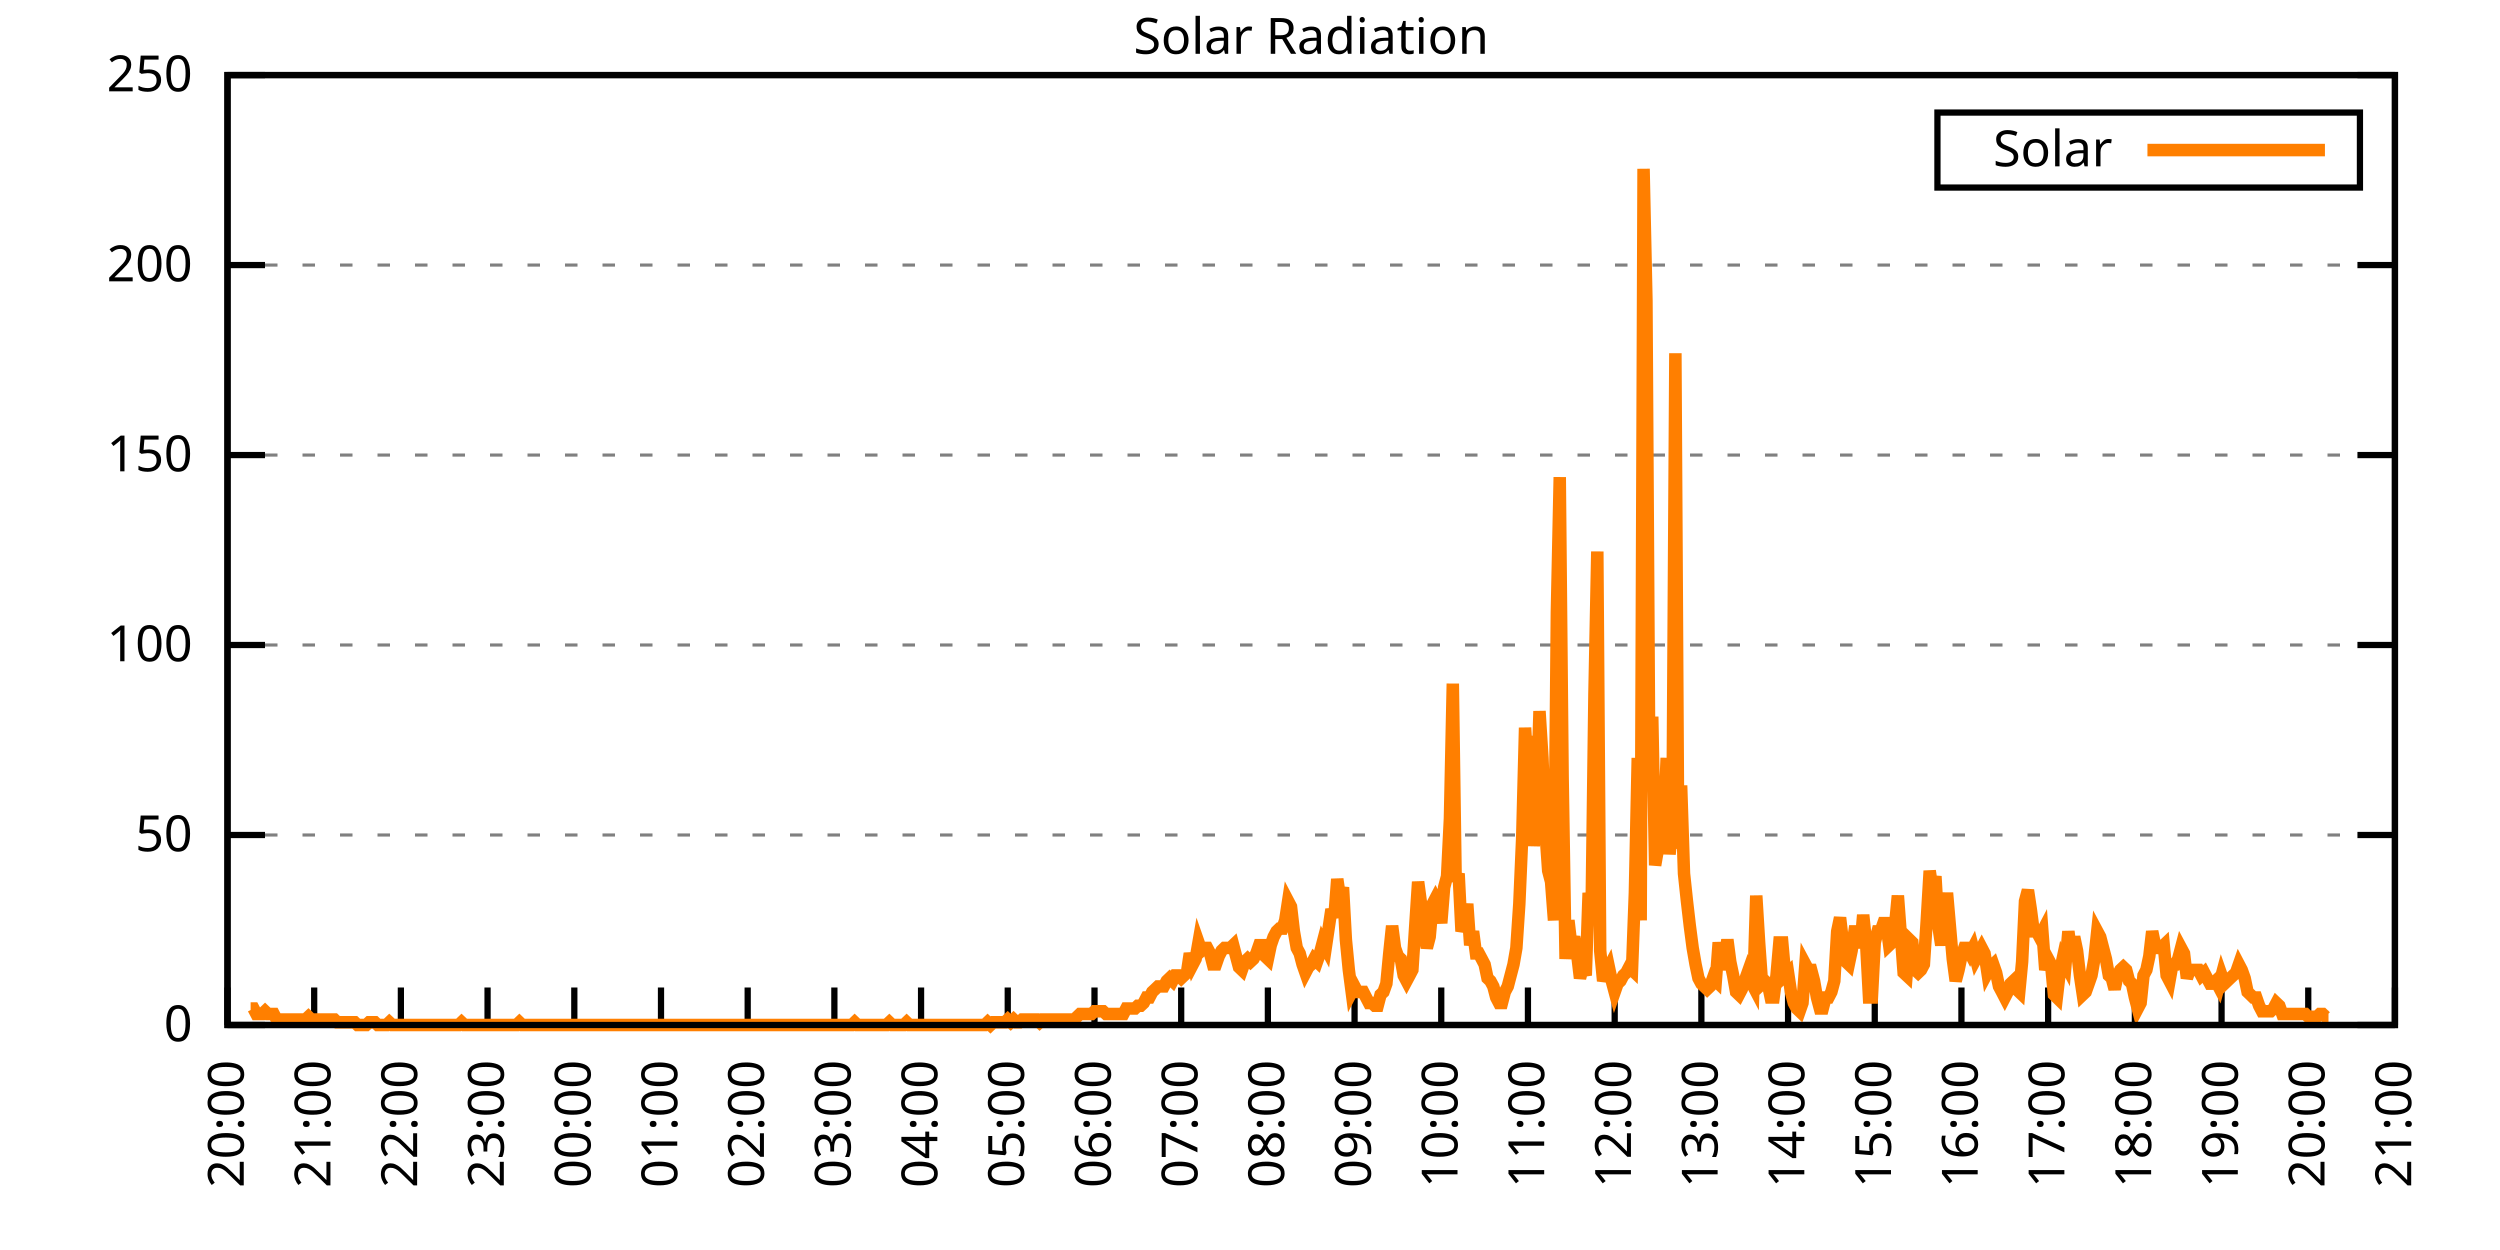
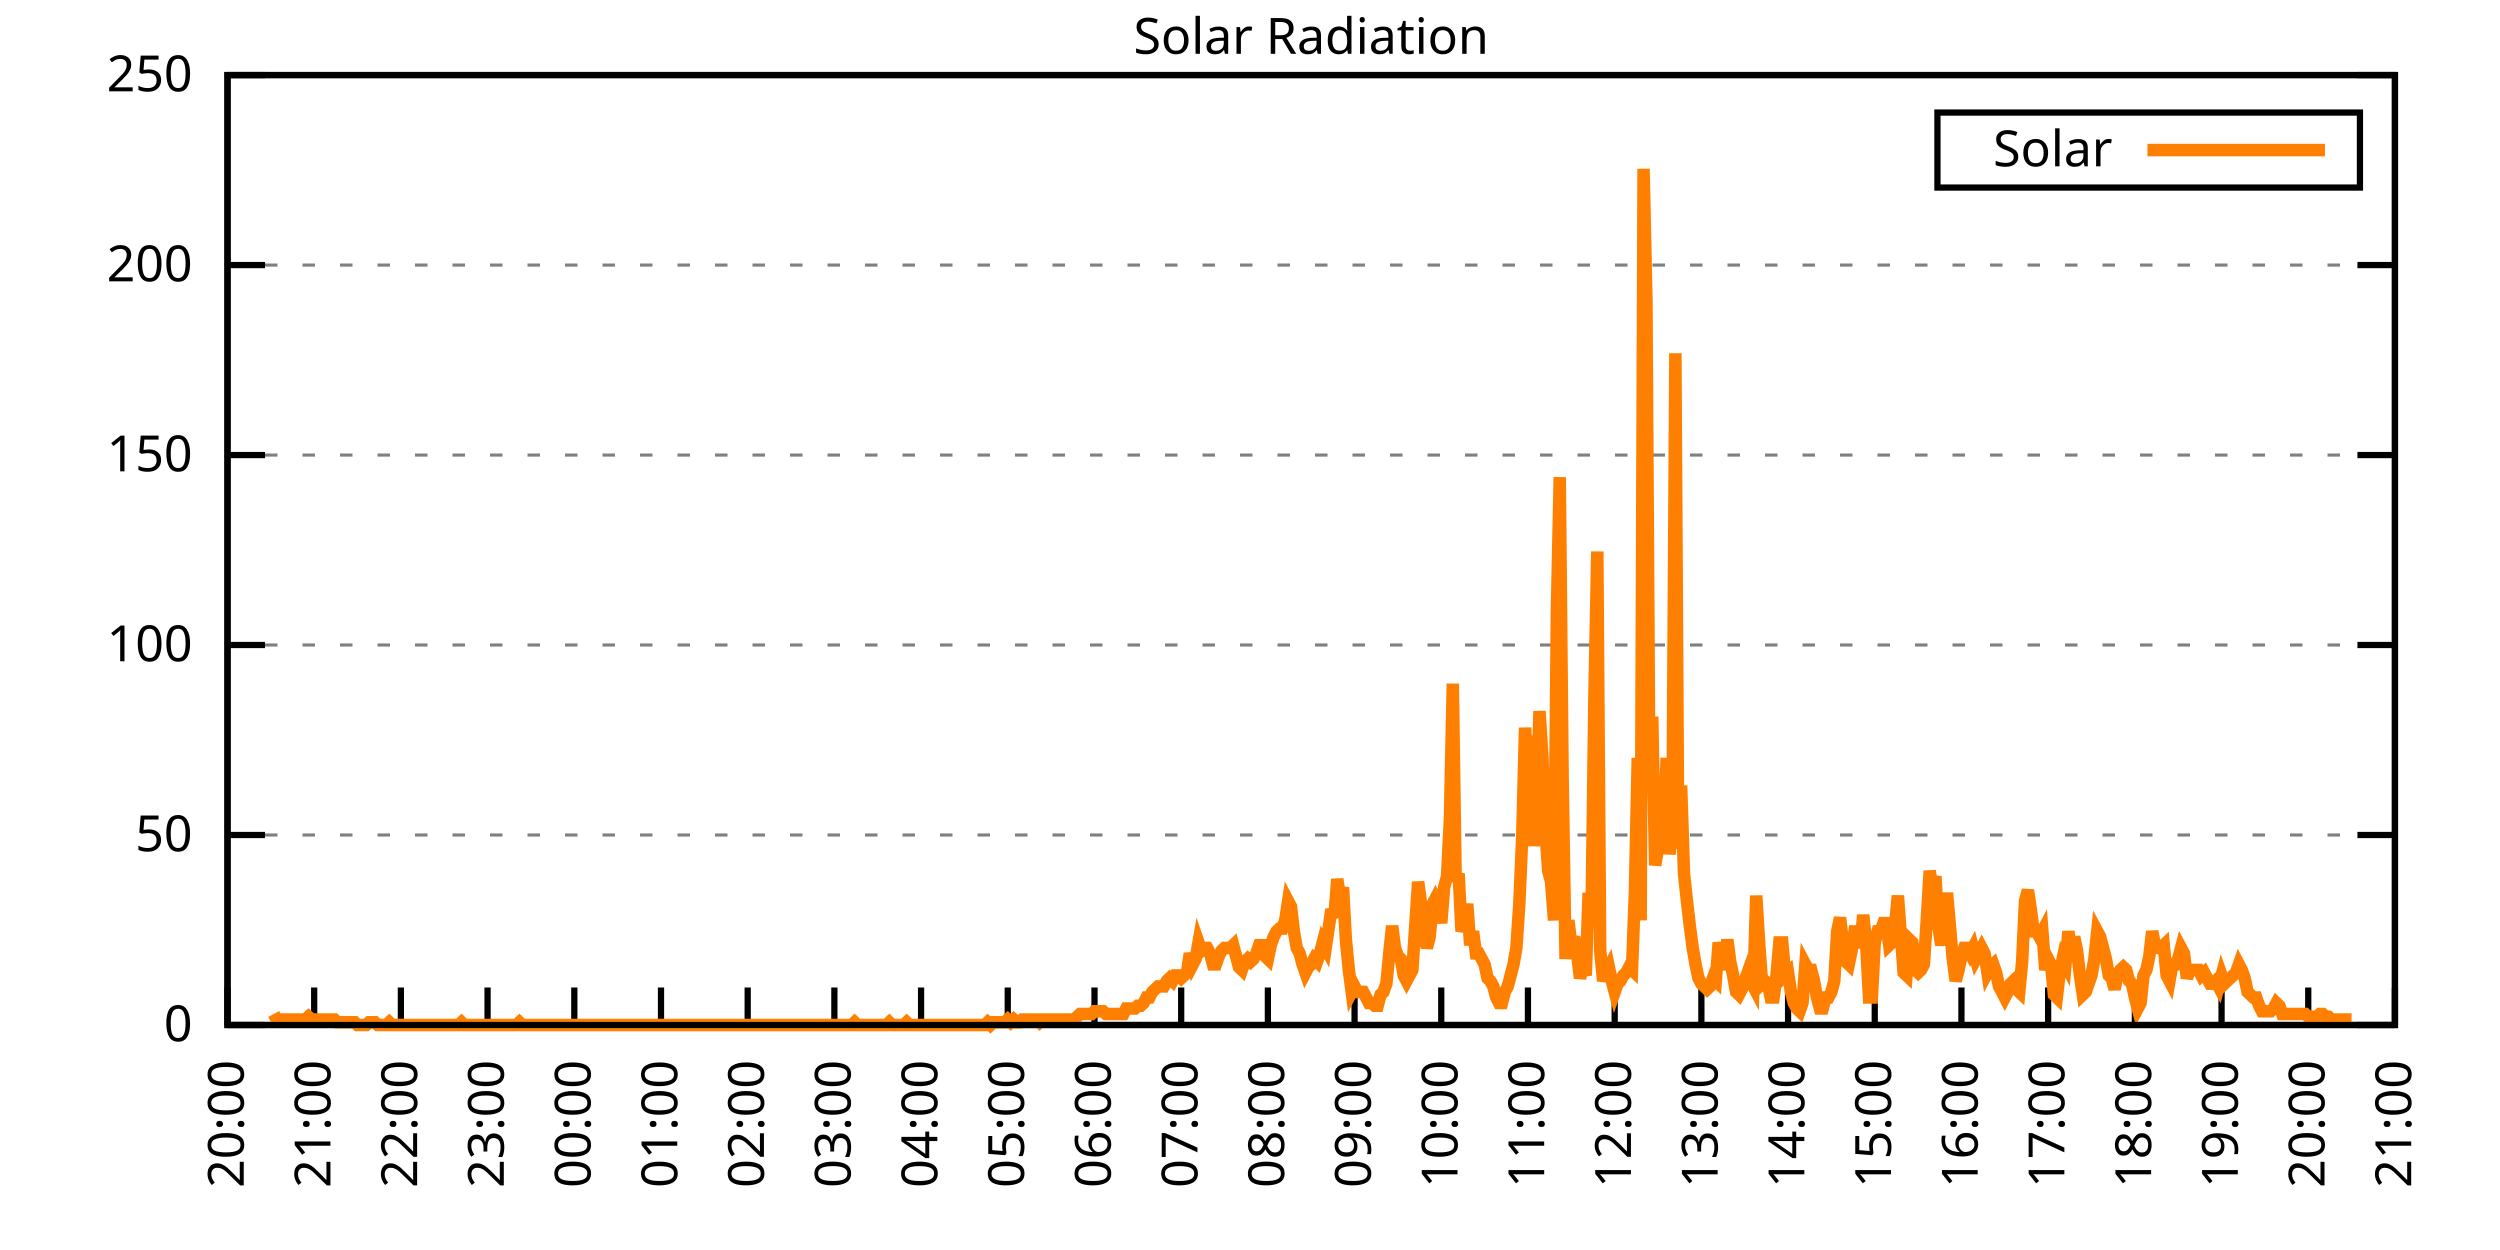
<svg xmlns="http://www.w3.org/2000/svg" xmlns:xlink="http://www.w3.org/1999/xlink" width="400" height="200" viewBox="0 0 400 200">
  <g id="gnuplot_canvas">
    <rect x="0" y="0" width="400" height="200" fill="none" />
    <defs>
      <circle id="gpDot" r="0.5" stroke-width="0.5" stroke="currentColor" />
      <path id="gpPt0" stroke-width="0.333" stroke="currentColor" d="M-1,0 h2 M0,-1 v2" />
      <path id="gpPt1" stroke-width="0.333" stroke="currentColor" d="M-1,-1 L1,1 M1,-1 L-1,1" />
      <path id="gpPt2" stroke-width="0.333" stroke="currentColor" d="M-1,0 L1,0 M0,-1 L0,1 M-1,-1 L1,1 M-1,1 L1,-1" />
      <rect id="gpPt3" stroke-width="0.333" stroke="currentColor" x="-1" y="-1" width="2" height="2" />
      <rect id="gpPt4" stroke-width="0.333" stroke="currentColor" fill="currentColor" x="-1" y="-1" width="2" height="2" />
      <circle id="gpPt5" stroke-width="0.333" stroke="currentColor" cx="0" cy="0" r="1" />
      <use xlink:href="#gpPt5" id="gpPt6" fill="currentColor" stroke="none" />
      <path id="gpPt7" stroke-width="0.333" stroke="currentColor" d="M0,-1.33 L-1.33,0.67 L1.33,0.67 z" />
      <use xlink:href="#gpPt7" id="gpPt8" fill="currentColor" stroke="none" />
      <use xlink:href="#gpPt7" id="gpPt9" stroke="currentColor" transform="rotate(180)" />
      <use xlink:href="#gpPt9" id="gpPt10" fill="currentColor" stroke="none" />
      <use xlink:href="#gpPt3" id="gpPt11" stroke="currentColor" transform="rotate(45)" />
      <use xlink:href="#gpPt11" id="gpPt12" fill="currentColor" stroke="none" />
      <path id="gpPt13" stroke-width="0.333" stroke="currentColor" d="M0,1.330 L1.265,0.411 L0.782,-1.067 L-0.782,-1.076 L-1.265,0.411 z" />
      <use xlink:href="#gpPt13" id="gpPt14" fill="currentColor" stroke="none" />
      <filter id="textbox" filterUnits="objectBoundingBox" x="0" y="0" height="1" width="1">
        <feFlood flood-color="white" flood-opacity="1" result="bgnd" />
        <feComposite in="SourceGraphic" in2="bgnd" operator="atop" />
      </filter>
      <filter id="greybox" filterUnits="objectBoundingBox" x="0" y="0" height="1" width="1">
        <feFlood flood-color="lightgrey" flood-opacity="1" result="grey" />
        <feComposite in="SourceGraphic" in2="grey" operator="atop" />
      </filter>
    </defs>
    <g fill="none" color="white" stroke="currentColor" stroke-width="1.00" stroke-linecap="butt" stroke-linejoin="miter">
</g>
    <g fill="none" color="black" stroke="currentColor" stroke-width="1.00" stroke-linecap="butt" stroke-linejoin="miter">
      <g stroke="none" shape-rendering="crispEdges">
        <polygon fill="rgb(255, 255, 255)" points="36.40,164.00 383.18,164.00 383.18,12.02 36.40,12.02 " />
      </g>
    </g>
    <g fill="none" color="black" stroke="currentColor" stroke-width="1.00" stroke-linecap="butt" stroke-linejoin="miter">
</g>
    <g fill="none" color="black" stroke="black" stroke-width="0.50" stroke-linecap="butt" stroke-linejoin="miter">
</g>
    <g fill="none" color="gray" stroke="currentColor" stroke-width="0.50" stroke-linecap="butt" stroke-linejoin="miter">
      <path stroke="gray" stroke-dasharray="2,4" class="gridline" d="M36.40,164.00 L383.19,164.00  " />
    </g>
    <g fill="none" color="gray" stroke="gray" stroke-width="1.00" stroke-linecap="butt" stroke-linejoin="miter">
</g>
    <g fill="none" color="black" stroke="currentColor" stroke-width="1.00" stroke-linecap="butt" stroke-linejoin="miter">
      <path stroke="black" d="M36.40,164.00 L42.40,164.00 M383.19,164.00 L377.19,164.00  " />
      <g transform="translate(30.80,166.60)" stroke="none" fill="black" font-family="Sans" font-size="8.00" text-anchor="end">
        <text>
          <tspan font-family="Sans"> 0</tspan>
        </text>
      </g>
    </g>
    <g fill="none" color="black" stroke="currentColor" stroke-width="1.00" stroke-linecap="butt" stroke-linejoin="miter">
</g>
    <g fill="none" color="black" stroke="black" stroke-width="0.50" stroke-linecap="butt" stroke-linejoin="miter">
</g>
    <g fill="none" color="gray" stroke="currentColor" stroke-width="0.50" stroke-linecap="butt" stroke-linejoin="miter">
      <path stroke="gray" stroke-dasharray="2,4" class="gridline" d="M36.40,133.60 L383.19,133.60  " />
    </g>
    <g fill="none" color="gray" stroke="gray" stroke-width="1.00" stroke-linecap="butt" stroke-linejoin="miter">
</g>
    <g fill="none" color="black" stroke="currentColor" stroke-width="1.00" stroke-linecap="butt" stroke-linejoin="miter">
      <path stroke="black" d="M36.40,133.60 L42.40,133.60 M383.19,133.60 L377.19,133.60  " />
      <g transform="translate(30.80,136.20)" stroke="none" fill="black" font-family="Sans" font-size="8.00" text-anchor="end">
        <text>
          <tspan font-family="Sans"> 50</tspan>
        </text>
      </g>
    </g>
    <g fill="none" color="black" stroke="currentColor" stroke-width="1.00" stroke-linecap="butt" stroke-linejoin="miter">
</g>
    <g fill="none" color="black" stroke="black" stroke-width="0.50" stroke-linecap="butt" stroke-linejoin="miter">
</g>
    <g fill="none" color="gray" stroke="currentColor" stroke-width="0.50" stroke-linecap="butt" stroke-linejoin="miter">
      <path stroke="gray" stroke-dasharray="2,4" class="gridline" d="M36.40,103.20 L383.19,103.20  " />
    </g>
    <g fill="none" color="gray" stroke="gray" stroke-width="1.00" stroke-linecap="butt" stroke-linejoin="miter">
</g>
    <g fill="none" color="black" stroke="currentColor" stroke-width="1.00" stroke-linecap="butt" stroke-linejoin="miter">
      <path stroke="black" d="M36.40,103.20 L42.40,103.20 M383.19,103.20 L377.19,103.20  " />
      <g transform="translate(30.80,105.80)" stroke="none" fill="black" font-family="Sans" font-size="8.00" text-anchor="end">
        <text>
          <tspan font-family="Sans"> 100</tspan>
        </text>
      </g>
    </g>
    <g fill="none" color="black" stroke="currentColor" stroke-width="1.00" stroke-linecap="butt" stroke-linejoin="miter">
</g>
    <g fill="none" color="black" stroke="black" stroke-width="0.50" stroke-linecap="butt" stroke-linejoin="miter">
</g>
    <g fill="none" color="gray" stroke="currentColor" stroke-width="0.50" stroke-linecap="butt" stroke-linejoin="miter">
      <path stroke="gray" stroke-dasharray="2,4" class="gridline" d="M36.40,72.81 L383.19,72.81  " />
    </g>
    <g fill="none" color="gray" stroke="gray" stroke-width="1.00" stroke-linecap="butt" stroke-linejoin="miter">
</g>
    <g fill="none" color="black" stroke="currentColor" stroke-width="1.00" stroke-linecap="butt" stroke-linejoin="miter">
      <path stroke="black" d="M36.40,72.81 L42.40,72.81 M383.19,72.81 L377.19,72.81  " />
      <g transform="translate(30.80,75.41)" stroke="none" fill="black" font-family="Sans" font-size="8.00" text-anchor="end">
        <text>
          <tspan font-family="Sans"> 150</tspan>
        </text>
      </g>
    </g>
    <g fill="none" color="black" stroke="currentColor" stroke-width="1.00" stroke-linecap="butt" stroke-linejoin="miter">
</g>
    <g fill="none" color="black" stroke="black" stroke-width="0.50" stroke-linecap="butt" stroke-linejoin="miter">
</g>
    <g fill="none" color="gray" stroke="currentColor" stroke-width="0.50" stroke-linecap="butt" stroke-linejoin="miter">
      <path stroke="gray" stroke-dasharray="2,4" class="gridline" d="M36.40,42.41 L383.19,42.41  " />
    </g>
    <g fill="none" color="gray" stroke="gray" stroke-width="1.00" stroke-linecap="butt" stroke-linejoin="miter">
</g>
    <g fill="none" color="black" stroke="currentColor" stroke-width="1.00" stroke-linecap="butt" stroke-linejoin="miter">
      <path stroke="black" d="M36.40,42.41 L42.40,42.41 M383.19,42.41 L377.19,42.41  " />
      <g transform="translate(30.80,45.01)" stroke="none" fill="black" font-family="Sans" font-size="8.00" text-anchor="end">
        <text>
          <tspan font-family="Sans"> 200</tspan>
        </text>
      </g>
    </g>
    <g fill="none" color="black" stroke="currentColor" stroke-width="1.00" stroke-linecap="butt" stroke-linejoin="miter">
</g>
    <g fill="none" color="black" stroke="black" stroke-width="0.50" stroke-linecap="butt" stroke-linejoin="miter">
</g>
    <g fill="none" color="gray" stroke="currentColor" stroke-width="0.50" stroke-linecap="butt" stroke-linejoin="miter">
      <path stroke="gray" stroke-dasharray="2,4" class="gridline" d="M36.40,12.01 L383.19,12.01  " />
    </g>
    <g fill="none" color="gray" stroke="gray" stroke-width="1.00" stroke-linecap="butt" stroke-linejoin="miter">
</g>
    <g fill="none" color="black" stroke="currentColor" stroke-width="1.00" stroke-linecap="butt" stroke-linejoin="miter">
      <path stroke="black" d="M36.40,12.01 L42.40,12.01 M383.19,12.01 L377.19,12.01  " />
      <g transform="translate(30.80,14.61)" stroke="none" fill="black" font-family="Sans" font-size="8.00" text-anchor="end">
        <text>
          <tspan font-family="Sans"> 250</tspan>
        </text>
      </g>
    </g>
    <g fill="none" color="black" stroke="currentColor" stroke-width="1.00" stroke-linecap="butt" stroke-linejoin="miter">
      <path stroke="black" d="M36.40,164.00 L36.40,158.00  " />
      <g transform="translate(39.00,169.60) rotate(270.00)" stroke="none" fill="black" font-family="Sans" font-size="8.00" text-anchor="end">
        <text>
          <tspan font-family="Sans">20:00</tspan>
        </text>
      </g>
    </g>
    <g fill="none" color="black" stroke="currentColor" stroke-width="1.00" stroke-linecap="butt" stroke-linejoin="miter">
      <path stroke="black" d="M50.27,164.00 L50.27,158.00  " />
      <g transform="translate(52.87,169.60) rotate(270.00)" stroke="none" fill="black" font-family="Sans" font-size="8.00" text-anchor="end">
        <text>
          <tspan font-family="Sans">21:00</tspan>
        </text>
      </g>
    </g>
    <g fill="none" color="black" stroke="currentColor" stroke-width="1.00" stroke-linecap="butt" stroke-linejoin="miter">
      <path stroke="black" d="M64.14,164.00 L64.14,158.00  " />
      <g transform="translate(66.74,169.60) rotate(270.00)" stroke="none" fill="black" font-family="Sans" font-size="8.00" text-anchor="end">
        <text>
          <tspan font-family="Sans">22:00</tspan>
        </text>
      </g>
    </g>
    <g fill="none" color="black" stroke="currentColor" stroke-width="1.00" stroke-linecap="butt" stroke-linejoin="miter">
      <path stroke="black" d="M78.01,164.00 L78.01,158.00  " />
      <g transform="translate(80.61,169.60) rotate(270.00)" stroke="none" fill="black" font-family="Sans" font-size="8.00" text-anchor="end">
        <text>
          <tspan font-family="Sans">23:00</tspan>
        </text>
      </g>
    </g>
    <g fill="none" color="black" stroke="currentColor" stroke-width="1.00" stroke-linecap="butt" stroke-linejoin="miter">
      <path stroke="black" d="M91.89,164.00 L91.89,158.00  " />
      <g transform="translate(94.49,169.60) rotate(270.00)" stroke="none" fill="black" font-family="Sans" font-size="8.00" text-anchor="end">
        <text>
          <tspan font-family="Sans">00:00</tspan>
        </text>
      </g>
    </g>
    <g fill="none" color="black" stroke="currentColor" stroke-width="1.00" stroke-linecap="butt" stroke-linejoin="miter">
      <path stroke="black" d="M105.76,164.00 L105.76,158.00  " />
      <g transform="translate(108.36,169.60) rotate(270.00)" stroke="none" fill="black" font-family="Sans" font-size="8.00" text-anchor="end">
        <text>
          <tspan font-family="Sans">01:00</tspan>
        </text>
      </g>
    </g>
    <g fill="none" color="black" stroke="currentColor" stroke-width="1.00" stroke-linecap="butt" stroke-linejoin="miter">
      <path stroke="black" d="M119.63,164.00 L119.63,158.00  " />
      <g transform="translate(122.23,169.60) rotate(270.00)" stroke="none" fill="black" font-family="Sans" font-size="8.00" text-anchor="end">
        <text>
          <tspan font-family="Sans">02:00</tspan>
        </text>
      </g>
    </g>
    <g fill="none" color="black" stroke="currentColor" stroke-width="1.00" stroke-linecap="butt" stroke-linejoin="miter">
      <path stroke="black" d="M133.50,164.00 L133.50,158.00  " />
      <g transform="translate(136.10,169.60) rotate(270.00)" stroke="none" fill="black" font-family="Sans" font-size="8.00" text-anchor="end">
        <text>
          <tspan font-family="Sans">03:00</tspan>
        </text>
      </g>
    </g>
    <g fill="none" color="black" stroke="currentColor" stroke-width="1.00" stroke-linecap="butt" stroke-linejoin="miter">
      <path stroke="black" d="M147.37,164.00 L147.37,158.00  " />
      <g transform="translate(149.97,169.60) rotate(270.00)" stroke="none" fill="black" font-family="Sans" font-size="8.00" text-anchor="end">
        <text>
          <tspan font-family="Sans">04:00</tspan>
        </text>
      </g>
    </g>
    <g fill="none" color="black" stroke="currentColor" stroke-width="1.00" stroke-linecap="butt" stroke-linejoin="miter">
      <path stroke="black" d="M161.24,164.00 L161.24,158.00  " />
      <g transform="translate(163.84,169.60) rotate(270.00)" stroke="none" fill="black" font-family="Sans" font-size="8.00" text-anchor="end">
        <text>
          <tspan font-family="Sans">05:00</tspan>
        </text>
      </g>
    </g>
    <g fill="none" color="black" stroke="currentColor" stroke-width="1.00" stroke-linecap="butt" stroke-linejoin="miter">
      <path stroke="black" d="M175.12,164.00 L175.12,158.00  " />
      <g transform="translate(177.72,169.60) rotate(270.00)" stroke="none" fill="black" font-family="Sans" font-size="8.00" text-anchor="end">
        <text>
          <tspan font-family="Sans">06:00</tspan>
        </text>
      </g>
    </g>
    <g fill="none" color="black" stroke="currentColor" stroke-width="1.00" stroke-linecap="butt" stroke-linejoin="miter">
      <path stroke="black" d="M188.99,164.00 L188.99,158.00  " />
      <g transform="translate(191.59,169.60) rotate(270.00)" stroke="none" fill="black" font-family="Sans" font-size="8.00" text-anchor="end">
        <text>
          <tspan font-family="Sans">07:00</tspan>
        </text>
      </g>
    </g>
    <g fill="none" color="black" stroke="currentColor" stroke-width="1.00" stroke-linecap="butt" stroke-linejoin="miter">
      <path stroke="black" d="M202.86,164.00 L202.86,158.00  " />
      <g transform="translate(205.46,169.60) rotate(270.00)" stroke="none" fill="black" font-family="Sans" font-size="8.00" text-anchor="end">
        <text>
          <tspan font-family="Sans">08:00</tspan>
        </text>
      </g>
    </g>
    <g fill="none" color="black" stroke="currentColor" stroke-width="1.00" stroke-linecap="butt" stroke-linejoin="miter">
      <path stroke="black" d="M216.73,164.00 L216.73,158.00  " />
      <g transform="translate(219.33,169.60) rotate(270.00)" stroke="none" fill="black" font-family="Sans" font-size="8.00" text-anchor="end">
        <text>
          <tspan font-family="Sans">09:00</tspan>
        </text>
      </g>
    </g>
    <g fill="none" color="black" stroke="currentColor" stroke-width="1.00" stroke-linecap="butt" stroke-linejoin="miter">
      <path stroke="black" d="M230.60,164.00 L230.60,158.00  " />
      <g transform="translate(233.20,169.60) rotate(270.00)" stroke="none" fill="black" font-family="Sans" font-size="8.00" text-anchor="end">
        <text>
          <tspan font-family="Sans">10:00</tspan>
        </text>
      </g>
    </g>
    <g fill="none" color="black" stroke="currentColor" stroke-width="1.00" stroke-linecap="butt" stroke-linejoin="miter">
      <path stroke="black" d="M244.47,164.00 L244.47,158.00  " />
      <g transform="translate(247.07,169.60) rotate(270.00)" stroke="none" fill="black" font-family="Sans" font-size="8.00" text-anchor="end">
        <text>
          <tspan font-family="Sans">11:00</tspan>
        </text>
      </g>
    </g>
    <g fill="none" color="black" stroke="currentColor" stroke-width="1.00" stroke-linecap="butt" stroke-linejoin="miter">
      <path stroke="black" d="M258.35,164.00 L258.35,158.00  " />
      <g transform="translate(260.95,169.60) rotate(270.00)" stroke="none" fill="black" font-family="Sans" font-size="8.00" text-anchor="end">
        <text>
          <tspan font-family="Sans">12:00</tspan>
        </text>
      </g>
    </g>
    <g fill="none" color="black" stroke="currentColor" stroke-width="1.00" stroke-linecap="butt" stroke-linejoin="miter">
      <path stroke="black" d="M272.22,164.00 L272.22,158.00  " />
      <g transform="translate(274.82,169.60) rotate(270.00)" stroke="none" fill="black" font-family="Sans" font-size="8.00" text-anchor="end">
        <text>
          <tspan font-family="Sans">13:00</tspan>
        </text>
      </g>
    </g>
    <g fill="none" color="black" stroke="currentColor" stroke-width="1.00" stroke-linecap="butt" stroke-linejoin="miter">
      <path stroke="black" d="M286.09,164.00 L286.09,158.00  " />
      <g transform="translate(288.69,169.60) rotate(270.00)" stroke="none" fill="black" font-family="Sans" font-size="8.00" text-anchor="end">
        <text>
          <tspan font-family="Sans">14:00</tspan>
        </text>
      </g>
    </g>
    <g fill="none" color="black" stroke="currentColor" stroke-width="1.00" stroke-linecap="butt" stroke-linejoin="miter">
      <path stroke="black" d="M299.96,164.00 L299.96,158.00  " />
      <g transform="translate(302.56,169.60) rotate(270.00)" stroke="none" fill="black" font-family="Sans" font-size="8.00" text-anchor="end">
        <text>
          <tspan font-family="Sans">15:00</tspan>
        </text>
      </g>
    </g>
    <g fill="none" color="black" stroke="currentColor" stroke-width="1.00" stroke-linecap="butt" stroke-linejoin="miter">
      <path stroke="black" d="M313.83,164.00 L313.83,158.00  " />
      <g transform="translate(316.43,169.60) rotate(270.00)" stroke="none" fill="black" font-family="Sans" font-size="8.00" text-anchor="end">
        <text>
          <tspan font-family="Sans">16:00</tspan>
        </text>
      </g>
    </g>
    <g fill="none" color="black" stroke="currentColor" stroke-width="1.00" stroke-linecap="butt" stroke-linejoin="miter">
      <path stroke="black" d="M327.70,164.00 L327.70,158.00  " />
      <g transform="translate(330.30,169.60) rotate(270.00)" stroke="none" fill="black" font-family="Sans" font-size="8.00" text-anchor="end">
        <text>
          <tspan font-family="Sans">17:00</tspan>
        </text>
      </g>
    </g>
    <g fill="none" color="black" stroke="currentColor" stroke-width="1.00" stroke-linecap="butt" stroke-linejoin="miter">
      <path stroke="black" d="M341.58,164.00 L341.58,158.00  " />
      <g transform="translate(344.18,169.60) rotate(270.00)" stroke="none" fill="black" font-family="Sans" font-size="8.00" text-anchor="end">
        <text>
          <tspan font-family="Sans">18:00</tspan>
        </text>
      </g>
    </g>
    <g fill="none" color="black" stroke="currentColor" stroke-width="1.00" stroke-linecap="butt" stroke-linejoin="miter">
      <path stroke="black" d="M355.45,164.00 L355.45,158.00  " />
      <g transform="translate(358.05,169.60) rotate(270.00)" stroke="none" fill="black" font-family="Sans" font-size="8.00" text-anchor="end">
        <text>
          <tspan font-family="Sans">19:00</tspan>
        </text>
      </g>
    </g>
    <g fill="none" color="black" stroke="currentColor" stroke-width="1.00" stroke-linecap="butt" stroke-linejoin="miter">
      <path stroke="black" d="M369.32,164.00 L369.32,158.00  " />
      <g transform="translate(371.92,169.60) rotate(270.00)" stroke="none" fill="black" font-family="Sans" font-size="8.00" text-anchor="end">
        <text>
          <tspan font-family="Sans">20:00</tspan>
        </text>
      </g>
    </g>
    <g fill="none" color="black" stroke="currentColor" stroke-width="1.00" stroke-linecap="butt" stroke-linejoin="miter">
      <path stroke="black" d="M383.19,164.00 L383.19,158.00  " />
      <g transform="translate(385.79,169.60) rotate(270.00)" stroke="none" fill="black" font-family="Sans" font-size="8.00" text-anchor="end">
        <text>
          <tspan font-family="Sans">21:00</tspan>
        </text>
      </g>
    </g>
    <g fill="none" color="black" stroke="currentColor" stroke-width="1.00" stroke-linecap="butt" stroke-linejoin="miter">
</g>
    <g fill="none" color="black" stroke="currentColor" stroke-width="1.00" stroke-linecap="butt" stroke-linejoin="miter">
      <path stroke="black" d="M36.40,12.01 L36.40,164.00 L383.19,164.00 L383.19,12.01 L36.40,12.01 Z  " />
    </g>
    <g fill="none" color="black" stroke="currentColor" stroke-width="1.00" stroke-linecap="butt" stroke-linejoin="miter">
</g>
    <g fill="none" color="black" stroke="currentColor" stroke-width="1.00" stroke-linecap="butt" stroke-linejoin="miter">
      <path stroke="black" d="M309.99,30.01 L309.99,18.01 L377.59,18.01 L377.59,30.01 L309.99,30.01 Z  " />
    </g>
    <g id="Solar_Radiation_plot_1">
      <g fill="none" color="white" stroke="black" stroke-width="2.00" stroke-linecap="butt" stroke-linejoin="miter">
</g>
      <g fill="none" color="black" stroke="currentColor" stroke-width="2.00" stroke-linecap="butt" stroke-linejoin="miter">
        <g transform="translate(337.99,26.61)" stroke="none" fill="black" font-family="Sans" font-size="8.00" text-anchor="end">
          <text>
            <tspan font-family="Sans">Solar</tspan>
          </text>
        </g>
      </g>
      <g fill="none" color="black" stroke="currentColor" stroke-width="2.00" stroke-linecap="butt" stroke-linejoin="miter">
-         <path stroke="rgb(255, 127,   0)" d="M343.59,24.01 L371.99,24.01 M40.10,161.36 L40.56,161.36 L41.02,162.24 L41.49,162.24 L41.95,162.24 L42.41,161.80   L42.87,162.24 L43.34,162.24 L43.80,162.24 L44.26,163.12 L44.72,163.12 L45.19,163.12 L45.65,163.12 L46.11,163.12   L46.57,163.12 L47.03,163.12 L47.50,163.12 L47.96,163.12 L48.42,163.12 L48.88,163.12 L49.35,162.68 L49.81,163.12   L50.27,163.12 L50.73,163.12 L51.20,163.12 L51.66,163.12 L52.12,163.12 L52.58,163.12 L53.05,163.12 L53.51,163.12   L53.97,163.56 L54.43,163.56 L54.90,163.56 L55.36,163.56 L55.82,163.56 L56.28,163.56 L56.75,163.56 L57.21,164.00   L57.67,164.00 L58.13,164.00 L58.59,164.00 L59.06,163.56 L59.52,163.56 L59.98,163.56 L60.44,164.00 L60.91,164.00   L61.37,164.00 L61.83,164.00 L62.29,163.56 L62.76,164.00 L63.22,164.00 L63.68,164.00 L64.14,164.00 L64.61,164.00   L65.07,164.00 L65.53,164.00 L65.99,164.00 L66.46,164.00 L66.92,164.00 L67.38,164.00 L67.84,164.00 L68.30,164.00   L68.77,164.00 L69.23,164.00 L69.69,164.00 L70.15,164.00 L70.62,164.00 L71.08,164.00 L71.54,164.00 L72.00,164.00   L72.47,164.00 L72.93,164.00 L73.39,164.00 L73.85,163.56 L74.32,164.00 L74.78,164.00 L75.24,164.00 L75.70,164.00   L76.17,164.00 L76.63,164.00 L77.09,164.00 L77.55,164.00 L78.01,164.00 L78.48,164.00 L78.94,164.00 L79.40,164.00   L79.86,164.00 L80.33,164.00 L80.79,164.00 L81.25,164.00 L81.71,164.00 L82.18,164.00 L82.64,164.00 L83.10,163.56   L83.56,164.00 L84.03,164.00 L84.49,164.00 L84.95,164.00 L85.41,164.00 L85.88,164.00 L86.34,164.00 L86.80,164.00   L87.26,164.00 L87.72,164.00 L88.19,164.00 L88.65,164.00 L89.11,164.00 L89.57,164.00 L90.04,164.00 L90.50,164.00   L90.96,164.00 L91.42,164.00 L91.89,164.00 L92.35,164.00 L92.81,164.00 L93.27,164.00 L93.74,164.00 L94.20,164.00   L94.66,164.00 L95.12,164.00 L95.59,164.00 L96.05,164.00 L96.51,164.00 L96.97,164.00 L97.44,164.00 L97.90,164.00   L98.36,164.00 L98.82,164.00 L99.28,164.00 L99.75,164.00 L100.21,164.00 L100.67,164.00 L101.13,164.00 L101.60,164.00   L102.06,164.00 L102.52,164.00 L102.98,164.00 L103.45,164.00 L103.91,164.00 L104.37,164.00 L104.83,164.00 L105.30,164.00   L105.76,164.00 L106.22,164.00 L106.68,164.00 L107.15,164.00 L107.61,164.00 L108.07,164.00 L108.53,164.00 L108.99,164.00   L109.46,164.00 L109.92,164.00 L110.38,164.00 L110.84,164.00 L111.31,164.00 L111.77,164.00 L112.23,164.00 L112.69,164.00   L113.16,164.00 L113.62,164.00 L114.08,164.00 L114.54,164.00 L115.01,164.00 L115.47,164.00 L115.93,164.00 L116.39,164.00   L116.86,164.00 L117.32,164.00 L117.78,164.00 L118.24,164.00 L118.70,164.00 L119.17,164.00 L119.63,164.00 L120.09,164.00   L120.55,164.00 L121.02,164.00 L121.48,164.00 L121.94,164.00 L122.40,164.00 L122.87,164.00 L123.33,164.00 L123.79,164.00   L124.25,164.00 L124.72,164.00 L125.18,164.00 L125.64,164.00 L126.10,164.00 L126.57,164.00 L127.03,164.00 L127.49,164.00   L127.95,164.00 L128.41,164.00 L128.88,164.00 L129.34,164.00 L129.80,164.00 L130.26,164.00 L130.73,164.00 L131.19,164.00   L131.65,164.00 L132.11,164.00 L132.58,164.00 L133.04,164.00 L133.50,164.00 L133.96,164.00 L134.43,164.00 L134.89,164.00   L135.35,164.00 L135.81,164.00 L136.28,164.00 L136.74,163.56 L137.20,164.00 L137.66,164.00 L138.13,164.00 L138.59,164.00   L139.05,164.00 L139.51,164.00 L139.97,164.00 L140.44,164.00 L140.90,164.00 L141.36,164.00 L141.82,164.00 L142.29,163.56   L142.75,164.00 L143.21,164.00 L143.67,164.00 L144.14,164.00 L144.60,164.00 L145.06,163.56 L145.52,164.00 L145.99,164.00   L146.45,164.00 L146.91,164.00 L147.37,164.00 L147.84,164.00 L148.30,164.00 L148.76,164.00 L149.22,164.00 L149.68,164.00   L150.15,164.00 L150.61,164.00 L151.07,164.00 L151.53,164.00 L152.00,164.00 L152.46,164.00 L152.92,164.00 L153.38,164.00   L153.85,164.00 L154.31,164.00 L154.77,164.00 L155.23,164.00 L155.70,164.00 L156.16,164.00 L156.62,164.00 L157.08,164.00   L157.55,164.00 L158.01,163.56 L158.47,164.00 L158.93,163.56 L159.39,163.56 L159.86,163.56 L160.32,163.56 L160.78,163.56   L161.24,163.12 L161.71,163.56 L162.17,163.12 L162.63,163.56 L163.09,163.56 L163.56,163.12 L164.02,163.12 L164.48,163.12   L164.94,163.12 L165.41,163.12 L165.87,163.12 L166.33,163.56 L166.79,163.12 L167.26,163.12 L167.72,163.12 L168.18,163.12   L168.64,163.12 L169.10,163.12 L169.57,163.12 L170.03,163.12 L170.49,163.12 L170.95,163.12 L171.42,163.12 L171.88,163.12   L172.34,162.68 L172.80,162.24 L173.27,162.24 L173.73,162.24 L174.19,162.24 L174.65,162.24 L175.12,161.80 L175.58,161.80   L176.04,161.80 L176.50,161.80 L176.97,162.24 L177.43,162.24 L177.89,162.24 L178.35,162.24 L178.82,162.24 L179.28,162.24   L179.74,162.24 L180.20,161.36 L180.66,161.36 L181.13,161.36 L181.59,161.36 L182.05,160.92 L182.51,160.92 L182.98,160.48   L183.44,159.60 L183.90,159.60 L184.36,158.71 L184.83,158.27 L185.29,157.83 L185.75,157.83 L186.21,157.83 L186.68,156.95   L187.14,156.51 L187.60,156.95 L188.06,156.07 L188.53,156.07 L188.99,156.51 L189.45,156.07 L189.91,155.63 L190.37,152.55   L190.84,154.31 L191.30,153.43 L191.76,150.79 L192.22,152.11 L192.69,151.67 L193.15,151.67 L193.61,152.55 L194.07,154.31   L194.54,154.31 L195.00,152.99 L195.46,152.11 L195.92,151.67 L196.39,151.67 L196.85,151.67 L197.31,151.23 L197.77,152.99   L198.24,154.75 L198.70,155.19 L199.16,153.87 L199.62,153.43 L200.08,153.87 L200.55,153.43 L201.01,152.55 L201.47,151.23   L201.93,151.23 L202.40,152.99 L202.86,153.43 L203.32,151.23 L203.78,149.90 L204.25,149.02 L204.71,148.58 L205.17,148.58   L205.63,147.26 L206.10,144.18 L206.56,145.06 L207.02,149.02 L207.48,151.67 L207.95,152.55 L208.41,154.31 L208.87,155.63   L209.33,154.75 L209.80,154.31 L210.26,153.43 L210.72,153.87 L211.18,152.55 L211.64,150.79 L212.11,151.67 L212.57,148.58   L213.03,145.50 L213.49,146.82 L213.96,140.65 L214.42,143.74 L214.88,141.98 L215.34,150.34 L215.81,155.19 L216.27,158.71   L216.73,157.83 L217.19,158.71 L217.66,158.71 L218.12,158.71 L218.58,159.60 L219.04,160.48 L219.51,160.48 L219.97,160.92   L220.43,160.92 L220.89,159.15 L221.35,158.71 L221.82,157.39 L222.28,152.55 L222.74,148.14 L223.20,151.67 L223.67,152.99   L224.13,153.43 L224.59,156.07 L225.05,156.95 L225.52,156.07 L225.98,155.19 L226.44,148.14 L226.90,141.09 L227.37,144.62   L227.83,148.58 L228.29,151.67 L228.75,149.90 L229.22,144.62 L229.68,143.74 L230.14,144.62 L230.60,147.70 L231.06,141.98   L231.53,140.21 L231.99,130.96 L232.45,109.38 L232.91,141.09 L233.38,139.77 L233.84,149.02 L234.30,147.70 L234.76,144.62   L235.23,151.23 L235.69,149.02 L236.15,152.55 L236.61,152.55 L237.08,153.43 L237.54,154.31 L238.00,156.51 L238.46,156.95   L238.93,157.83 L239.39,159.60 L239.85,160.48 L240.31,160.48 L240.77,158.71 L241.24,157.83 L241.70,156.07 L242.16,154.31   L242.62,151.67 L243.09,144.62 L243.55,134.05 L244.01,116.43 L244.47,124.36 L244.94,117.75 L245.40,135.37 L245.86,128.76   L246.32,113.78 L246.79,121.27 L247.25,132.73 L247.71,139.33 L248.17,141.09 L248.64,147.26 L249.10,97.93 L249.56,76.34   L250.02,124.36 L250.49,153.43 L250.95,147.26 L251.41,151.23 L251.87,149.90 L252.33,152.55 L252.80,156.51 L253.26,154.75   L253.72,156.07 L254.18,142.86 L254.65,145.94 L255.11,111.14 L255.57,88.24 L256.03,152.11 L256.50,156.95 L256.96,155.63   L257.42,154.75 L257.88,156.95 L258.35,158.71 L258.81,157.39 L259.27,156.95 L259.73,156.07 L260.20,155.63 L260.66,154.75   L261.12,155.19 L261.58,142.86 L262.04,121.27 L262.51,147.26 L262.97,27.01 L263.43,48.15 L263.89,123.47 L264.36,114.67   L264.82,138.45 L265.28,135.81 L265.74,130.08 L266.21,132.28 L266.67,121.27 L267.13,136.69 L267.59,131.84 L268.06,56.52   L268.52,135.81 L268.98,125.68 L269.44,139.77 L269.91,144.18 L270.37,148.14 L270.83,151.67 L271.29,154.31 L271.75,156.51   L272.22,157.39 L272.68,157.83 L273.14,158.27 L273.60,157.83 L274.07,156.51 L274.53,156.95 L274.99,150.79 L275.45,154.31   L275.92,154.31 L276.38,150.34 L276.84,153.87 L277.30,156.07 L277.77,158.71 L278.23,159.15 L278.69,158.27 L279.15,156.95   L279.62,155.63 L280.08,156.95 L280.54,157.83 L281.00,143.30 L281.46,150.79 L281.93,157.39 L282.39,156.95 L282.85,157.39   L283.31,159.60 L283.78,159.60 L284.24,156.07 L284.70,150.79 L285.16,150.79 L285.63,156.07 L286.09,155.63 L286.55,158.71   L287.01,160.48 L287.48,161.36 L287.94,161.80 L288.40,160.48 L288.86,154.31 L289.33,155.19 L289.79,155.19 L290.25,156.95   L290.71,159.60 L291.18,161.36 L291.64,161.36 L292.10,159.60 L292.56,159.60 L293.02,158.71 L293.49,156.95 L293.95,149.02   L294.41,146.82 L294.87,150.79 L295.34,153.87 L295.80,154.31 L296.26,152.11 L296.72,149.02 L297.19,149.02 L297.65,151.67   L298.11,146.38 L298.57,150.79 L299.04,159.60 L299.50,159.60 L299.96,150.79 L300.42,149.02 L300.89,149.02 L301.35,147.70   L301.81,147.70 L302.27,151.23 L302.73,150.79 L303.20,148.14 L303.66,143.30 L304.12,149.46 L304.58,155.63 L305.05,156.07   L305.51,150.34 L305.97,150.79 L306.43,155.19 L306.90,155.63 L307.36,155.19 L307.82,154.31 L308.28,147.26 L308.75,139.33   L309.21,142.42 L309.67,140.21 L310.13,148.14 L310.60,151.23 L311.06,147.70 L311.52,142.86 L311.98,148.14 L312.44,153.43   L312.91,156.95 L313.37,155.19 L313.83,152.99 L314.29,151.67 L314.76,151.67 L315.22,152.55 L315.68,151.67 L316.14,153.43   L316.61,152.55 L317.07,151.67 L317.53,152.55 L317.99,155.63 L318.46,154.75 L318.92,154.31 L319.38,155.63 L319.84,157.83   L320.31,158.71 L320.77,159.60 L321.23,158.71 L321.69,157.39 L322.15,156.95 L322.62,158.27 L323.08,158.71 L323.54,153.87   L324.00,144.18 L324.47,142.42 L324.93,145.50 L325.39,149.02 L325.85,149.02 L326.32,149.90 L326.78,149.02 L327.24,155.19   L327.70,153.43 L328.17,154.31 L328.63,159.15 L329.09,159.60 L329.55,155.63 L330.02,153.43 L330.48,154.31 L330.94,149.02   L331.40,152.55 L331.87,149.90 L332.33,152.11 L332.79,156.07 L333.25,159.15 L333.71,158.71 L334.18,157.39 L334.64,156.07   L335.10,153.43 L335.56,149.02 L336.03,149.90 L336.49,151.67 L336.95,153.43 L337.41,156.07 L337.88,156.51 L338.34,158.27   L338.80,156.07 L339.26,155.19 L339.73,154.75 L340.19,155.19 L340.65,156.95 L341.11,157.39 L341.58,159.60 L342.04,161.36   L342.50,160.48 L342.96,156.07 L343.42,155.19 L343.89,152.99 L344.35,149.02 L344.81,151.23 L345.27,151.67 L345.74,151.67   L346.20,151.23 L346.66,156.07 L347.12,156.95 L347.59,154.31 L348.05,154.31 L348.51,153.43 L348.97,151.67 L349.44,152.55   L349.90,156.51 L350.36,155.19 L350.82,155.19 L351.29,155.19 L351.75,155.19 L352.21,156.07 L352.67,155.63 L353.13,156.51   L353.60,157.39 L354.06,157.39 L354.52,156.95 L354.98,157.83 L355.45,156.07 L355.91,157.39 L356.37,156.95 L356.83,156.51   L357.30,156.07 L357.76,155.63 L358.22,154.31 L358.68,155.19 L359.15,156.51 L359.61,158.71 L360.07,159.15 L360.53,159.60   L361.00,159.60 L361.46,160.92 L361.92,161.80 L362.38,161.80 L362.84,161.80 L363.31,161.80 L363.77,161.36 L364.23,160.48   L364.69,160.92 L365.16,162.24 L365.62,162.24 L366.08,162.24 L366.54,162.24 L367.01,162.24 L367.47,162.24 L367.93,162.24   L368.39,162.24 L368.86,162.24 L369.32,162.68 L369.78,162.68 L370.24,162.68 L370.71,162.68 L371.17,162.24 L371.63,162.24   L372.09,162.68 L372.56,162.68  " />
+         <path stroke="rgb(255, 127,   0)" d="M343.59,24.01 L371.99,24.01 M43.80,162.24 L44.26,163.12 L44.72,163.12 L45.19,163.12 L45.65,163.12 L46.11,163.12   L46.57,163.12 L47.03,163.12 L47.50,163.12 L47.96,163.12 L48.42,163.12 L48.88,163.12 L49.35,162.68 L49.81,163.12   L50.27,163.12 L50.73,163.12 L51.20,163.12 L51.66,163.12 L52.12,163.12 L52.58,163.12 L53.05,163.12 L53.51,163.12   L53.97,163.56 L54.43,163.56 L54.90,163.56 L55.36,163.56 L55.82,163.56 L56.28,163.56 L56.75,163.56 L57.21,164.00   L57.67,164.00 L58.13,164.00 L58.59,164.00 L59.06,163.56 L59.52,163.56 L59.98,163.56 L60.44,164.00 L60.91,164.00   L61.37,164.00 L61.83,164.00 L62.29,163.56 L62.76,164.00 L63.22,164.00 L63.68,164.00 L64.14,164.00 L64.61,164.00   L65.07,164.00 L65.53,164.00 L65.99,164.00 L66.46,164.00 L66.92,164.00 L67.38,164.00 L67.84,164.00 L68.30,164.00   L68.77,164.00 L69.23,164.00 L69.69,164.00 L70.15,164.00 L70.62,164.00 L71.08,164.00 L71.54,164.00 L72.00,164.00   L72.47,164.00 L72.93,164.00 L73.39,164.00 L73.85,163.56 L74.32,164.00 L74.78,164.00 L75.24,164.00 L75.70,164.00   L76.17,164.00 L76.63,164.00 L77.09,164.00 L77.55,164.00 L78.01,164.00 L78.48,164.00 L78.94,164.00 L79.40,164.00   L79.86,164.00 L80.33,164.00 L80.79,164.00 L81.25,164.00 L81.71,164.00 L82.18,164.00 L82.64,164.00 L83.10,163.56   L83.56,164.00 L84.03,164.00 L84.49,164.00 L84.95,164.00 L85.41,164.00 L85.88,164.00 L86.34,164.00 L86.80,164.00   L87.26,164.00 L87.72,164.00 L88.19,164.00 L88.65,164.00 L89.11,164.00 L89.57,164.00 L90.04,164.00 L90.50,164.00   L90.96,164.00 L91.42,164.00 L91.89,164.00 L92.35,164.00 L92.81,164.00 L93.27,164.00 L93.74,164.00 L94.20,164.00   L94.66,164.00 L95.12,164.00 L95.59,164.00 L96.05,164.00 L96.51,164.00 L96.97,164.00 L97.44,164.00 L97.90,164.00   L98.36,164.00 L98.82,164.00 L99.28,164.00 L99.75,164.00 L100.21,164.00 L100.67,164.00 L101.13,164.00 L101.60,164.00   L102.06,164.00 L102.52,164.00 L102.98,164.00 L103.45,164.00 L103.91,164.00 L104.37,164.00 L104.83,164.00 L105.30,164.00   L105.76,164.00 L106.22,164.00 L106.68,164.00 L107.15,164.00 L107.61,164.00 L108.07,164.00 L108.53,164.00 L108.99,164.00   L109.46,164.00 L109.92,164.00 L110.38,164.00 L110.84,164.00 L111.31,164.00 L111.77,164.00 L112.23,164.00 L112.69,164.00   L113.16,164.00 L113.62,164.00 L114.08,164.00 L114.54,164.00 L115.01,164.00 L115.47,164.00 L115.93,164.00 L116.39,164.00   L116.86,164.00 L117.32,164.00 L117.78,164.00 L118.24,164.00 L118.70,164.00 L119.17,164.00 L119.63,164.00 L120.09,164.00   L120.55,164.00 L121.02,164.00 L121.48,164.00 L121.94,164.00 L122.40,164.00 L122.87,164.00 L123.33,164.00 L123.79,164.00   L124.25,164.00 L124.72,164.00 L125.18,164.00 L125.64,164.00 L126.10,164.00 L126.57,164.00 L127.03,164.00 L127.49,164.00   L127.95,164.00 L128.41,164.00 L128.88,164.00 L129.34,164.00 L129.80,164.00 L130.26,164.00 L130.73,164.00 L131.19,164.00   L131.65,164.00 L132.11,164.00 L132.58,164.00 L133.04,164.00 L133.50,164.00 L133.96,164.00 L134.43,164.00 L134.89,164.00   L135.35,164.00 L135.81,164.00 L136.28,164.00 L136.74,163.56 L137.20,164.00 L137.66,164.00 L138.13,164.00 L138.59,164.00   L139.05,164.00 L139.51,164.00 L139.97,164.00 L140.44,164.00 L140.90,164.00 L141.36,164.00 L141.82,164.00 L142.29,163.56   L142.75,164.00 L143.21,164.00 L143.67,164.00 L144.14,164.00 L144.60,164.00 L145.06,163.56 L145.52,164.00 L145.99,164.00   L146.45,164.00 L146.91,164.00 L147.37,164.00 L147.84,164.00 L148.30,164.00 L148.76,164.00 L149.22,164.00 L149.68,164.00   L150.15,164.00 L150.61,164.00 L151.07,164.00 L151.53,164.00 L152.00,164.00 L152.46,164.00 L152.92,164.00 L153.38,164.00   L153.85,164.00 L154.31,164.00 L154.77,164.00 L155.23,164.00 L155.70,164.00 L156.16,164.00 L156.62,164.00 L157.08,164.00   L157.55,164.00 L158.01,163.56 L158.47,164.00 L158.93,163.56 L159.39,163.56 L159.86,163.56 L160.32,163.56 L160.78,163.56   L161.24,163.12 L161.71,163.56 L162.17,163.12 L162.63,163.56 L163.09,163.56 L163.56,163.12 L164.02,163.12 L164.48,163.12   L164.94,163.12 L165.41,163.12 L165.87,163.12 L166.33,163.56 L166.79,163.12 L167.26,163.12 L167.72,163.12 L168.18,163.12   L168.64,163.12 L169.10,163.12 L169.57,163.12 L170.03,163.12 L170.49,163.12 L170.95,163.12 L171.42,163.12 L171.88,163.12   L172.34,162.68 L172.80,162.24 L173.27,162.24 L173.73,162.24 L174.19,162.24 L174.65,162.24 L175.12,161.80 L175.58,161.80   L176.04,161.80 L176.50,161.80 L176.97,162.24 L177.43,162.24 L177.89,162.24 L178.35,162.24 L178.82,162.24 L179.28,162.24   L179.74,162.24 L180.20,161.36 L180.66,161.36 L181.13,161.36 L181.59,161.36 L182.05,160.92 L182.51,160.92 L182.98,160.48   L183.44,159.60 L183.90,159.60 L184.36,158.71 L184.83,158.27 L185.29,157.83 L185.75,157.83 L186.21,157.83 L186.68,156.95   L187.14,156.51 L187.60,156.95 L188.06,156.07 L188.53,156.07 L188.99,156.51 L189.45,156.07 L189.91,155.63 L190.37,152.55   L190.84,154.31 L191.30,153.43 L191.76,150.79 L192.22,152.11 L192.69,151.67 L193.15,151.67 L193.61,152.55 L194.07,154.31   L194.54,154.31 L195.00,152.99 L195.46,152.11 L195.92,151.67 L196.39,151.67 L196.85,151.67 L197.31,151.23 L197.77,152.99   L198.24,154.75 L198.70,155.19 L199.16,153.87 L199.62,153.43 L200.08,153.87 L200.55,153.43 L201.01,152.55 L201.47,151.23   L201.93,151.23 L202.40,152.99 L202.86,153.43 L203.32,151.23 L203.78,149.90 L204.25,149.02 L204.71,148.58 L205.17,148.58   L205.63,147.26 L206.10,144.18 L206.56,145.06 L207.02,149.02 L207.48,151.67 L207.95,152.55 L208.41,154.31 L208.87,155.63   L209.33,154.75 L209.80,154.31 L210.26,153.43 L210.72,153.87 L211.18,152.55 L211.64,150.79 L212.11,151.67 L212.57,148.58   L213.03,145.50 L213.49,146.82 L213.96,140.65 L214.42,143.74 L214.88,141.98 L215.34,150.34 L215.81,155.19 L216.27,158.71   L216.73,157.83 L217.19,158.71 L217.66,158.71 L218.12,158.71 L218.58,159.60 L219.04,160.48 L219.51,160.48 L219.97,160.92   L220.43,160.92 L220.89,159.15 L221.35,158.71 L221.82,157.39 L222.28,152.55 L222.74,148.14 L223.20,151.67 L223.67,152.99   L224.13,153.43 L224.59,156.07 L225.05,156.95 L225.52,156.07 L225.98,155.19 L226.44,148.14 L226.90,141.09 L227.37,144.62   L227.83,148.58 L228.29,151.67 L228.75,149.90 L229.22,144.62 L229.68,143.74 L230.14,144.62 L230.60,147.70 L231.06,141.98   L231.53,140.21 L231.99,130.96 L232.45,109.38 L232.91,141.09 L233.38,139.77 L233.84,149.02 L234.30,147.70 L234.76,144.62   L235.23,151.23 L235.69,149.02 L236.15,152.55 L236.61,152.55 L237.08,153.43 L237.54,154.31 L238.00,156.51 L238.46,156.95   L238.93,157.83 L239.39,159.60 L239.85,160.48 L240.31,160.48 L240.77,158.71 L241.24,157.83 L241.70,156.07 L242.16,154.31   L242.62,151.67 L243.09,144.62 L243.55,134.05 L244.01,116.43 L244.47,124.36 L244.94,117.75 L245.40,135.37 L245.86,128.76   L246.32,113.78 L246.79,121.27 L247.25,132.73 L247.71,139.33 L248.17,141.09 L248.64,147.26 L249.10,97.93 L249.56,76.34   L250.02,124.36 L250.49,153.43 L250.95,147.26 L251.41,151.23 L251.87,149.90 L252.33,152.55 L252.80,156.51 L253.26,154.75   L253.72,156.07 L254.18,142.86 L254.65,145.94 L255.11,111.14 L255.57,88.24 L256.03,152.11 L256.50,156.95 L256.96,155.63   L257.42,154.75 L257.88,156.95 L258.35,158.71 L258.81,157.39 L259.27,156.95 L259.73,156.07 L260.20,155.63 L260.66,154.75   L261.12,155.19 L261.58,142.86 L262.04,121.27 L262.51,147.26 L262.97,27.01 L263.43,48.15 L263.89,123.47 L264.36,114.67   L264.82,138.45 L265.28,135.81 L265.74,130.08 L266.21,132.28 L266.67,121.27 L267.13,136.69 L267.59,131.84 L268.06,56.52   L268.52,135.81 L268.98,125.68 L269.44,139.77 L269.91,144.18 L270.37,148.14 L270.83,151.67 L271.29,154.31 L271.75,156.51   L272.22,157.39 L272.68,157.83 L273.14,158.27 L273.60,157.83 L274.07,156.51 L274.53,156.95 L274.99,150.79 L275.45,154.31   L275.92,154.31 L276.38,150.34 L276.84,153.87 L277.30,156.07 L277.77,158.71 L278.23,159.15 L278.69,158.27 L279.15,156.95   L279.62,155.63 L280.08,156.95 L280.54,157.83 L281.00,143.30 L281.46,150.79 L281.93,157.39 L282.39,156.95 L282.85,157.39   L283.31,159.60 L283.78,159.60 L284.24,156.07 L284.70,150.79 L285.16,150.79 L285.63,156.07 L286.09,155.63 L286.55,158.71   L287.01,160.48 L287.48,161.36 L287.94,161.80 L288.40,160.48 L288.86,154.31 L289.33,155.19 L289.79,155.19 L290.25,156.95   L290.71,159.60 L291.18,161.36 L291.64,161.36 L292.10,159.60 L292.56,159.60 L293.02,158.71 L293.49,156.95 L293.95,149.02   L294.41,146.82 L294.87,150.79 L295.34,153.87 L295.80,154.31 L296.26,152.11 L296.72,149.02 L297.19,149.02 L297.65,151.67   L298.11,146.38 L298.57,150.79 L299.04,159.60 L299.50,159.60 L299.96,150.79 L300.42,149.02 L300.89,149.02 L301.35,147.70   L301.81,147.70 L302.27,151.23 L302.73,150.79 L303.20,148.14 L303.66,143.30 L304.12,149.46 L304.58,155.63 L305.05,156.07   L305.51,150.34 L305.97,150.79 L306.43,155.19 L306.90,155.63 L307.36,155.19 L307.82,154.31 L308.28,147.26 L308.75,139.33   L309.21,142.42 L309.67,140.21 L310.13,148.14 L310.60,151.23 L311.06,147.70 L311.52,142.86 L311.98,148.14 L312.44,153.43   L312.91,156.95 L313.37,155.19 L313.83,152.99 L314.29,151.67 L314.76,151.67 L315.22,152.55 L315.68,151.67 L316.14,153.43   L316.61,152.55 L317.07,151.67 L317.53,152.55 L317.99,155.63 L318.46,154.75 L318.92,154.31 L319.38,155.63 L319.84,157.83   L320.31,158.71 L320.77,159.60 L321.23,158.71 L321.69,157.39 L322.15,156.95 L322.62,158.27 L323.08,158.71 L323.54,153.87   L324.00,144.18 L324.47,142.42 L324.93,145.50 L325.39,149.02 L325.85,149.02 L326.32,149.90 L326.78,149.02 L327.24,155.19   L327.70,153.43 L328.17,154.31 L328.63,159.15 L329.09,159.60 L329.55,155.63 L330.02,153.43 L330.48,154.31 L330.94,149.02   L331.40,152.55 L331.87,149.90 L332.33,152.11 L332.79,156.07 L333.25,159.15 L333.71,158.71 L334.18,157.39 L334.64,156.07   L335.10,153.43 L335.56,149.02 L336.03,149.90 L336.49,151.67 L336.95,153.43 L337.41,156.07 L337.88,156.51 L338.34,158.27   L338.80,156.07 L339.26,155.19 L339.73,154.75 L340.19,155.19 L340.65,156.95 L341.11,157.39 L341.58,159.60 L342.04,161.36   L342.50,160.48 L342.96,156.07 L343.42,155.19 L343.89,152.99 L344.35,149.02 L344.81,151.23 L345.27,151.67 L345.74,151.67   L346.20,151.23 L346.66,156.07 L347.12,156.95 L347.59,154.31 L348.05,154.31 L348.51,153.43 L348.97,151.67 L349.44,152.55   L349.90,156.51 L350.36,155.19 L350.82,155.19 L351.29,155.19 L351.75,155.19 L352.21,156.07 L352.67,155.63 L353.13,156.51   L353.60,157.39 L354.06,157.39 L354.52,156.95 L354.98,157.83 L355.45,156.07 L355.91,157.39 L356.37,156.95 L356.83,156.51   L357.30,156.07 L357.76,155.63 L358.22,154.31 L358.68,155.19 L359.15,156.51 L359.61,158.71 L360.07,159.15 L360.53,159.60   L361.00,159.60 L361.46,160.92 L361.92,161.80 L362.38,161.80 L362.84,161.80 L363.31,161.80 L363.77,161.36 L364.23,160.48   L364.69,160.92 L365.16,162.24 L365.62,162.24 L366.08,162.24 L366.54,162.24 L367.01,162.24 L367.47,162.24 L367.93,162.24   L368.39,162.24 L368.86,162.24 L369.32,162.68 L369.78,162.68 L370.24,162.68 L370.71,162.68 L371.17,162.24 L371.63,162.24   L372.09,162.68 L372.56,162.68 L373.02,163.12 L373.48,163.12 L373.94,163.12 L374.40,163.12 L374.87,163.12 L375.33,163.12   L375.79,163.12 L376.25,163.12  " />
      </g>
    </g>
    <g fill="none" color="black" stroke="currentColor" stroke-width="2.00" stroke-linecap="butt" stroke-linejoin="miter">
</g>
    <g fill="none" color="black" stroke="black" stroke-width="1.00" stroke-linecap="butt" stroke-linejoin="miter">
</g>
    <g fill="none" color="black" stroke="currentColor" stroke-width="1.00" stroke-linecap="butt" stroke-linejoin="miter">
      <path stroke="black" d="M36.40,12.01 L36.40,164.00 L383.19,164.00 L383.19,12.01 L36.40,12.01 Z  " />
      <g transform="translate(6.80,88.01) rotate(270.00)" stroke="none" fill="black" font-family="Sans" font-size="8.00" text-anchor="middle">
        <text />
      </g>
    </g>
    <g fill="none" color="black" stroke="currentColor" stroke-width="1.00" stroke-linecap="butt" stroke-linejoin="miter">
</g>
    <g fill="none" color="black" stroke="currentColor" stroke-width="1.00" stroke-linecap="butt" stroke-linejoin="miter">
      <g transform="translate(209.79,8.61)" stroke="none" fill="black" font-family="Sans" font-size="8.00" text-anchor="middle">
        <text>
          <tspan font-family="Sans">Solar Radiation</tspan>
        </text>
      </g>
    </g>
    <g fill="none" color="black" stroke="currentColor" stroke-width="1.00" stroke-linecap="butt" stroke-linejoin="miter">
</g>
  </g>
</svg>
